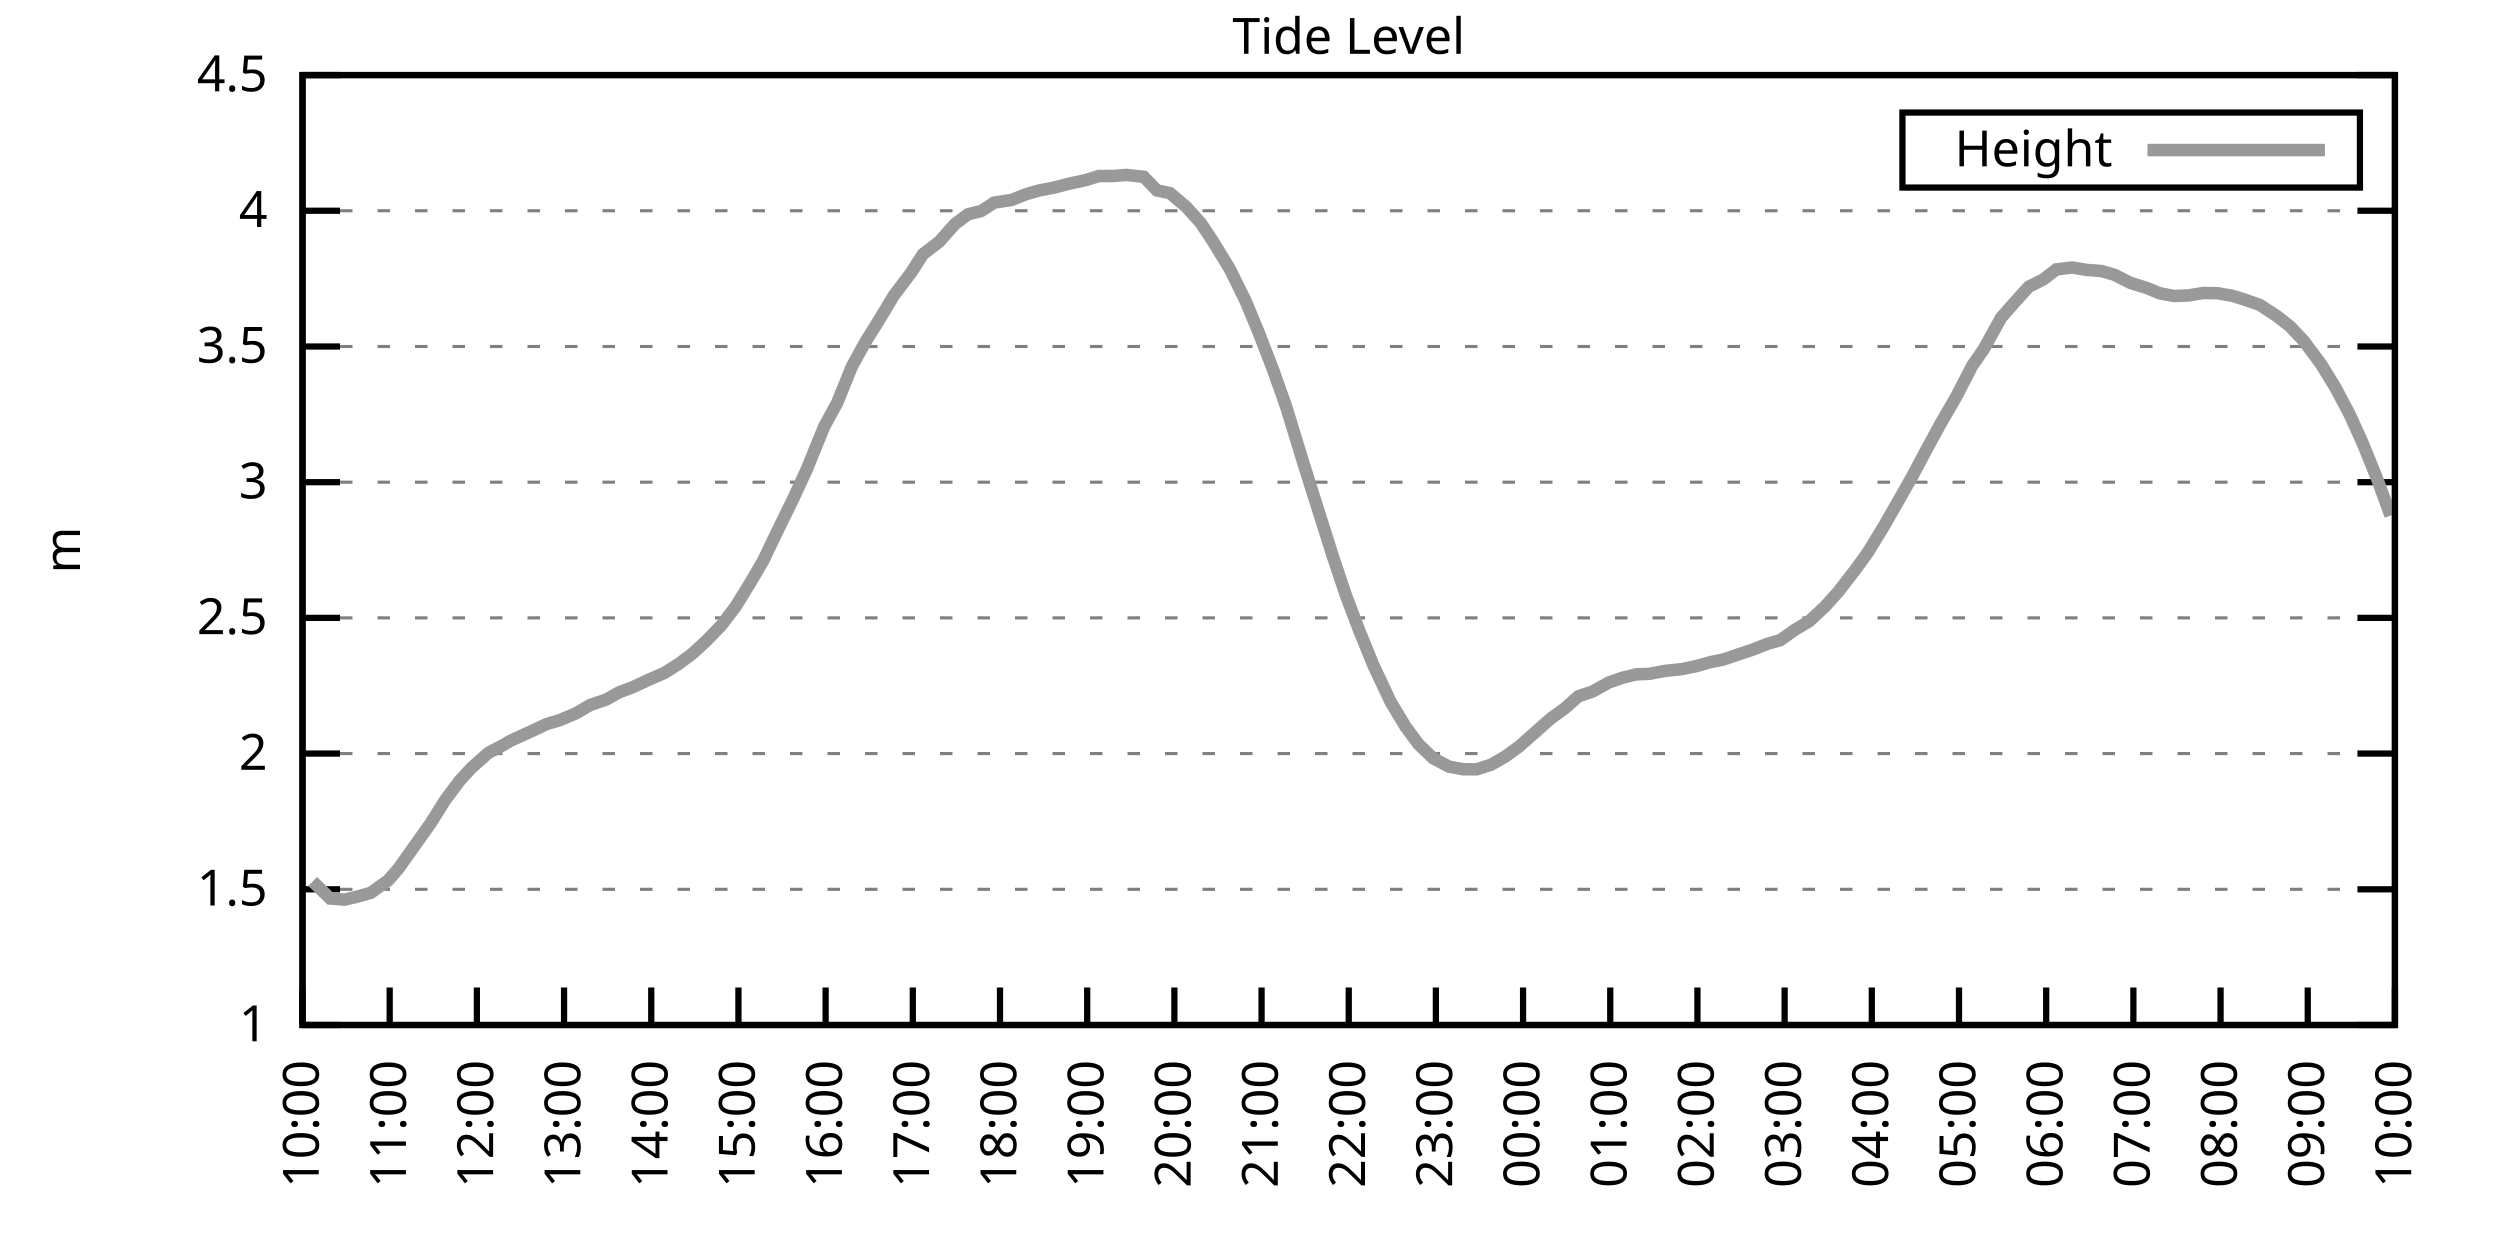
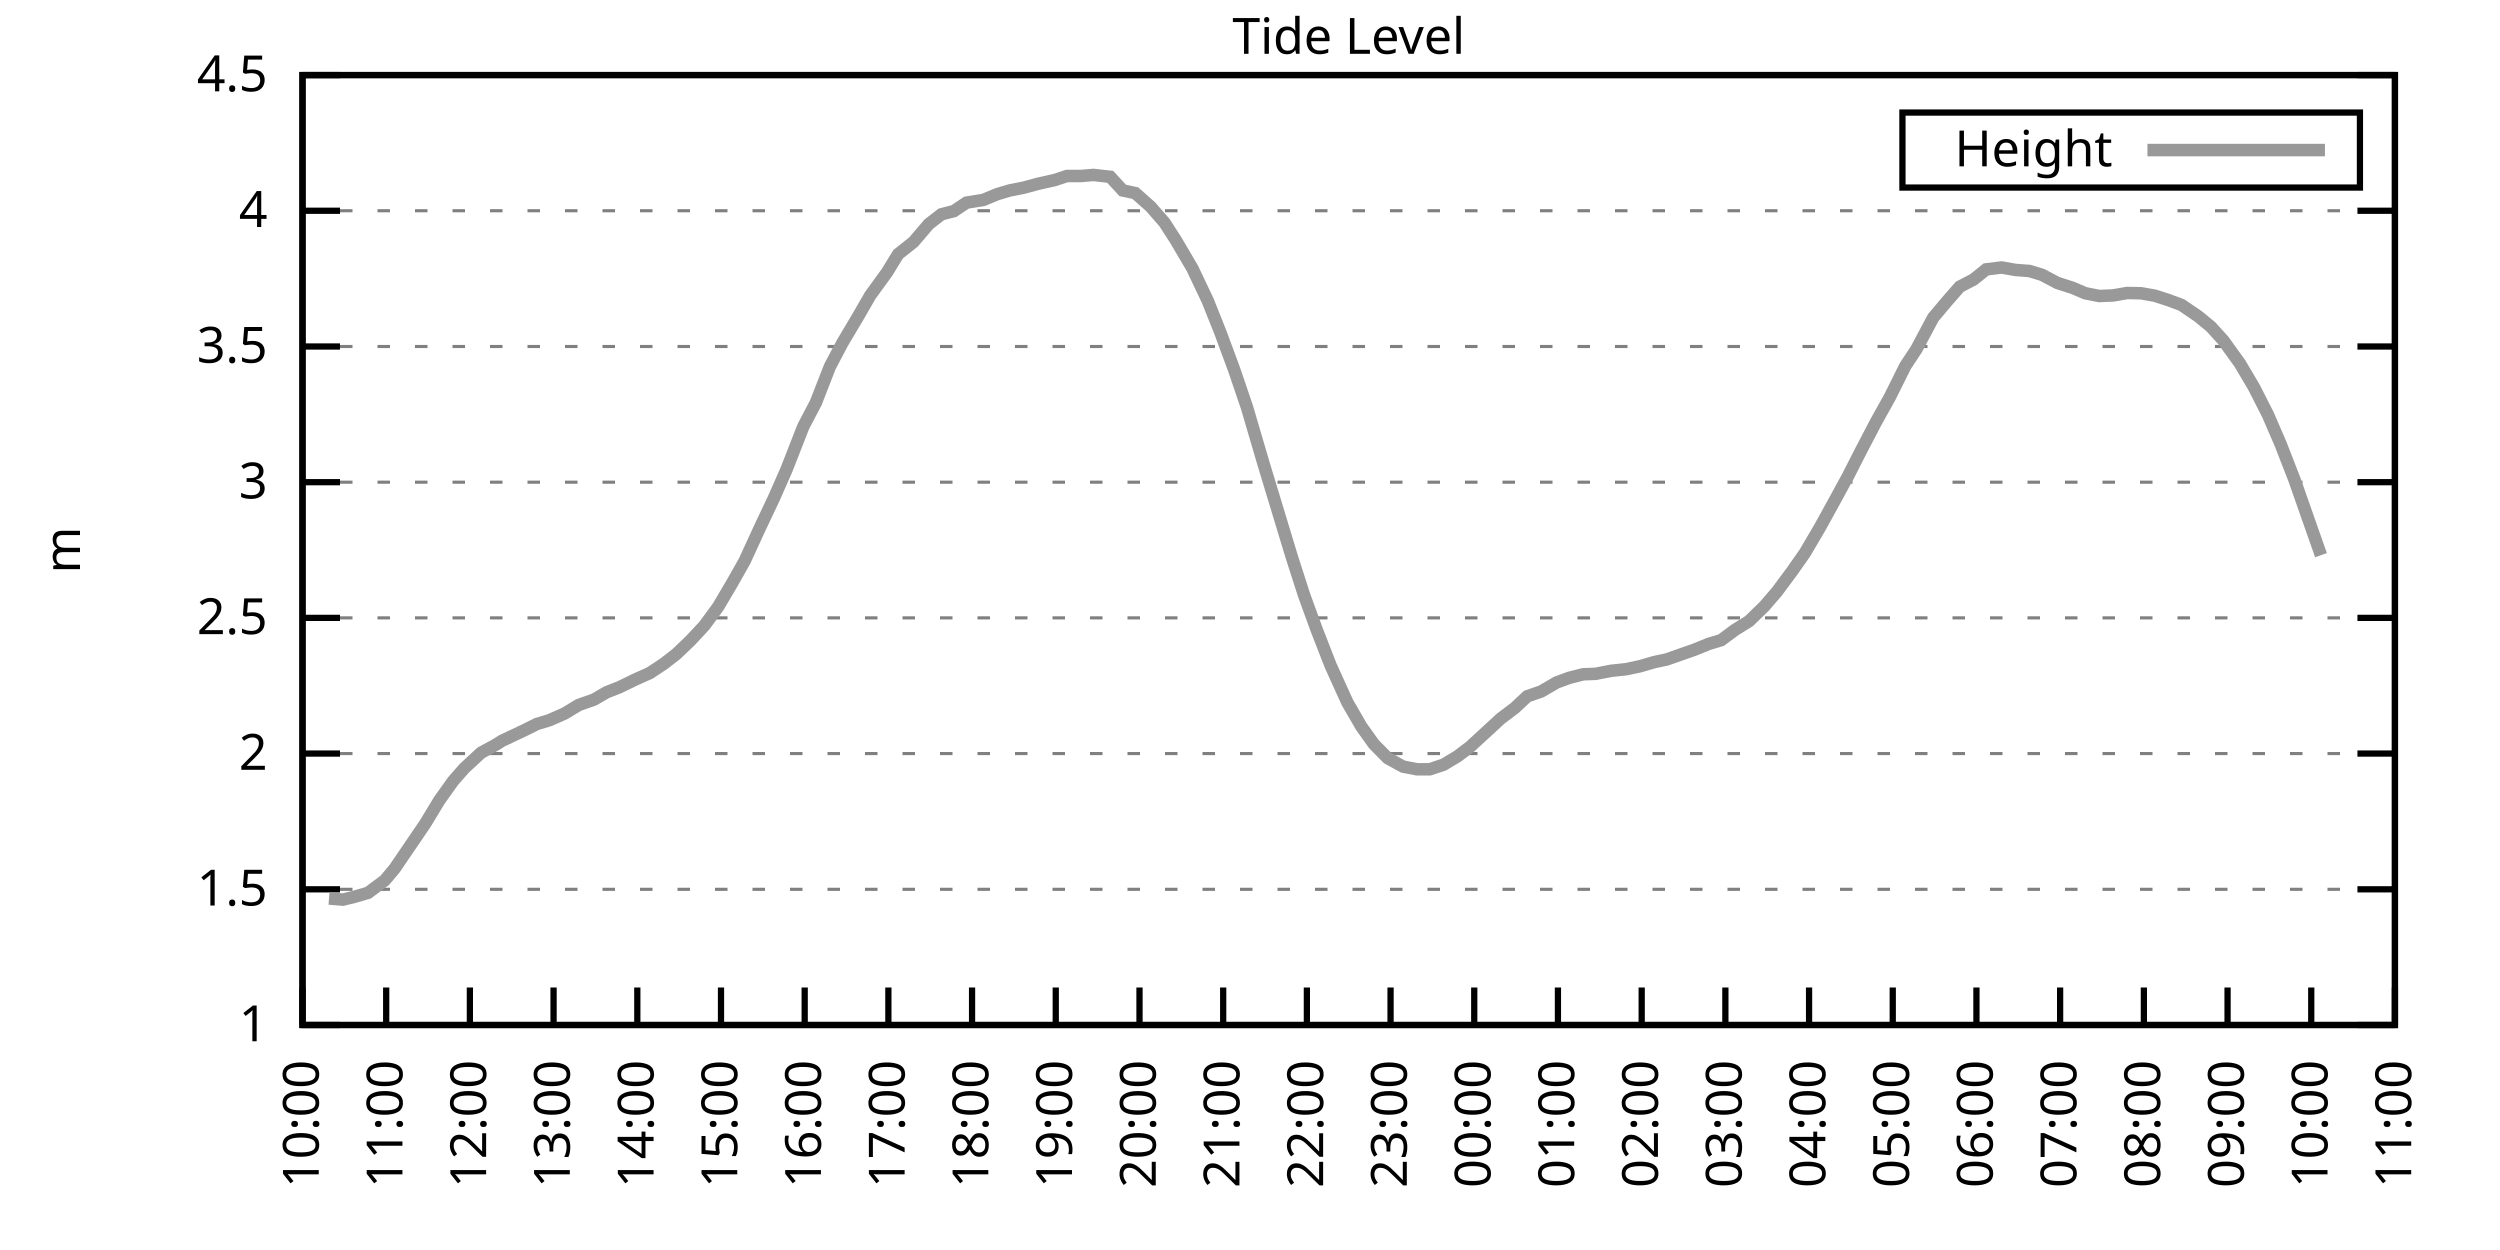
<svg xmlns="http://www.w3.org/2000/svg" xmlns:xlink="http://www.w3.org/1999/xlink" width="400" height="200" viewBox="0 0 400 200">
  <g id="gnuplot_canvas">
    <rect x="0" y="0" width="400" height="200" fill="none" />
    <defs>
      <circle id="gpDot" r="0.5" stroke-width="0.5" stroke="currentColor" />
      <path id="gpPt0" stroke-width="0.333" stroke="currentColor" d="M-1,0 h2 M0,-1 v2" />
      <path id="gpPt1" stroke-width="0.333" stroke="currentColor" d="M-1,-1 L1,1 M1,-1 L-1,1" />
      <path id="gpPt2" stroke-width="0.333" stroke="currentColor" d="M-1,0 L1,0 M0,-1 L0,1 M-1,-1 L1,1 M-1,1 L1,-1" />
      <rect id="gpPt3" stroke-width="0.333" stroke="currentColor" x="-1" y="-1" width="2" height="2" />
      <rect id="gpPt4" stroke-width="0.333" stroke="currentColor" fill="currentColor" x="-1" y="-1" width="2" height="2" />
      <circle id="gpPt5" stroke-width="0.333" stroke="currentColor" cx="0" cy="0" r="1" />
      <use xlink:href="#gpPt5" id="gpPt6" fill="currentColor" stroke="none" />
      <path id="gpPt7" stroke-width="0.333" stroke="currentColor" d="M0,-1.33 L-1.33,0.67 L1.33,0.67 z" />
      <use xlink:href="#gpPt7" id="gpPt8" fill="currentColor" stroke="none" />
      <use xlink:href="#gpPt7" id="gpPt9" stroke="currentColor" transform="rotate(180)" />
      <use xlink:href="#gpPt9" id="gpPt10" fill="currentColor" stroke="none" />
      <use xlink:href="#gpPt3" id="gpPt11" stroke="currentColor" transform="rotate(45)" />
      <use xlink:href="#gpPt11" id="gpPt12" fill="currentColor" stroke="none" />
      <path id="gpPt13" stroke-width="0.333" stroke="currentColor" d="M0,1.330 L1.265,0.411 L0.782,-1.067 L-0.782,-1.076 L-1.265,0.411 z" />
      <use xlink:href="#gpPt13" id="gpPt14" fill="currentColor" stroke="none" />
      <filter id="textbox" filterUnits="objectBoundingBox" x="0" y="0" height="1" width="1">
        <feFlood flood-color="white" flood-opacity="1" result="bgnd" />
        <feComposite in="SourceGraphic" in2="bgnd" operator="atop" />
      </filter>
      <filter id="greybox" filterUnits="objectBoundingBox" x="0" y="0" height="1" width="1">
        <feFlood flood-color="lightgrey" flood-opacity="1" result="grey" />
        <feComposite in="SourceGraphic" in2="grey" operator="atop" />
      </filter>
    </defs>
    <g fill="none" color="white" stroke="currentColor" stroke-width="1.00" stroke-linecap="butt" stroke-linejoin="miter">
</g>
    <g fill="none" color="black" stroke="currentColor" stroke-width="1.00" stroke-linecap="butt" stroke-linejoin="miter">
      <g stroke="none" shape-rendering="crispEdges">
        <polygon fill="rgb(255, 255, 255)" points="48.40,164.00 383.18,164.00 383.18,12.02 48.40,12.02 " />
      </g>
    </g>
    <g fill="none" color="black" stroke="currentColor" stroke-width="1.00" stroke-linecap="butt" stroke-linejoin="miter">
</g>
    <g fill="none" color="black" stroke="black" stroke-width="0.50" stroke-linecap="butt" stroke-linejoin="miter">
</g>
    <g fill="none" color="gray" stroke="currentColor" stroke-width="0.50" stroke-linecap="butt" stroke-linejoin="miter">
      <path stroke="gray" stroke-dasharray="2,4" class="gridline" d="M48.40,164.00 L383.19,164.00  " />
    </g>
    <g fill="none" color="gray" stroke="gray" stroke-width="1.00" stroke-linecap="butt" stroke-linejoin="miter">
</g>
    <g fill="none" color="black" stroke="currentColor" stroke-width="1.00" stroke-linecap="butt" stroke-linejoin="miter">
      <path stroke="black" d="M48.40,164.00 L54.40,164.00 M383.19,164.00 L377.19,164.00  " />
      <g transform="translate(42.80,166.60)" stroke="none" fill="black" font-family="Sans" font-size="8.00" text-anchor="end">
        <text>
          <tspan font-family="Sans"> 1</tspan>
        </text>
      </g>
    </g>
    <g fill="none" color="black" stroke="currentColor" stroke-width="1.00" stroke-linecap="butt" stroke-linejoin="miter">
</g>
    <g fill="none" color="black" stroke="black" stroke-width="0.50" stroke-linecap="butt" stroke-linejoin="miter">
</g>
    <g fill="none" color="gray" stroke="currentColor" stroke-width="0.50" stroke-linecap="butt" stroke-linejoin="miter">
      <path stroke="gray" stroke-dasharray="2,4" class="gridline" d="M48.40,142.29 L383.19,142.29  " />
    </g>
    <g fill="none" color="gray" stroke="gray" stroke-width="1.00" stroke-linecap="butt" stroke-linejoin="miter">
</g>
    <g fill="none" color="black" stroke="currentColor" stroke-width="1.00" stroke-linecap="butt" stroke-linejoin="miter">
      <path stroke="black" d="M48.40,142.29 L54.40,142.29 M383.19,142.29 L377.19,142.29  " />
      <g transform="translate(42.80,144.89)" stroke="none" fill="black" font-family="Sans" font-size="8.00" text-anchor="end">
        <text>
          <tspan font-family="Sans"> 1.5</tspan>
        </text>
      </g>
    </g>
    <g fill="none" color="black" stroke="currentColor" stroke-width="1.00" stroke-linecap="butt" stroke-linejoin="miter">
</g>
    <g fill="none" color="black" stroke="black" stroke-width="0.50" stroke-linecap="butt" stroke-linejoin="miter">
</g>
    <g fill="none" color="gray" stroke="currentColor" stroke-width="0.50" stroke-linecap="butt" stroke-linejoin="miter">
      <path stroke="gray" stroke-dasharray="2,4" class="gridline" d="M48.40,120.57 L383.19,120.57  " />
    </g>
    <g fill="none" color="gray" stroke="gray" stroke-width="1.00" stroke-linecap="butt" stroke-linejoin="miter">
</g>
    <g fill="none" color="black" stroke="currentColor" stroke-width="1.00" stroke-linecap="butt" stroke-linejoin="miter">
      <path stroke="black" d="M48.40,120.57 L54.40,120.57 M383.19,120.57 L377.19,120.57  " />
      <g transform="translate(42.80,123.17)" stroke="none" fill="black" font-family="Sans" font-size="8.00" text-anchor="end">
        <text>
          <tspan font-family="Sans"> 2</tspan>
        </text>
      </g>
    </g>
    <g fill="none" color="black" stroke="currentColor" stroke-width="1.00" stroke-linecap="butt" stroke-linejoin="miter">
</g>
    <g fill="none" color="black" stroke="black" stroke-width="0.50" stroke-linecap="butt" stroke-linejoin="miter">
</g>
    <g fill="none" color="gray" stroke="currentColor" stroke-width="0.50" stroke-linecap="butt" stroke-linejoin="miter">
      <path stroke="gray" stroke-dasharray="2,4" class="gridline" d="M48.40,98.86 L383.19,98.86  " />
    </g>
    <g fill="none" color="gray" stroke="gray" stroke-width="1.00" stroke-linecap="butt" stroke-linejoin="miter">
</g>
    <g fill="none" color="black" stroke="currentColor" stroke-width="1.00" stroke-linecap="butt" stroke-linejoin="miter">
      <path stroke="black" d="M48.40,98.86 L54.40,98.86 M383.19,98.86 L377.19,98.86  " />
      <g transform="translate(42.80,101.46)" stroke="none" fill="black" font-family="Sans" font-size="8.00" text-anchor="end">
        <text>
          <tspan font-family="Sans"> 2.5</tspan>
        </text>
      </g>
    </g>
    <g fill="none" color="black" stroke="currentColor" stroke-width="1.00" stroke-linecap="butt" stroke-linejoin="miter">
</g>
    <g fill="none" color="black" stroke="black" stroke-width="0.50" stroke-linecap="butt" stroke-linejoin="miter">
</g>
    <g fill="none" color="gray" stroke="currentColor" stroke-width="0.50" stroke-linecap="butt" stroke-linejoin="miter">
      <path stroke="gray" stroke-dasharray="2,4" class="gridline" d="M48.40,77.15 L383.19,77.15  " />
    </g>
    <g fill="none" color="gray" stroke="gray" stroke-width="1.00" stroke-linecap="butt" stroke-linejoin="miter">
</g>
    <g fill="none" color="black" stroke="currentColor" stroke-width="1.00" stroke-linecap="butt" stroke-linejoin="miter">
      <path stroke="black" d="M48.40,77.15 L54.40,77.15 M383.19,77.15 L377.19,77.15  " />
      <g transform="translate(42.80,79.75)" stroke="none" fill="black" font-family="Sans" font-size="8.00" text-anchor="end">
        <text>
          <tspan font-family="Sans"> 3</tspan>
        </text>
      </g>
    </g>
    <g fill="none" color="black" stroke="currentColor" stroke-width="1.00" stroke-linecap="butt" stroke-linejoin="miter">
</g>
    <g fill="none" color="black" stroke="black" stroke-width="0.50" stroke-linecap="butt" stroke-linejoin="miter">
</g>
    <g fill="none" color="gray" stroke="currentColor" stroke-width="0.50" stroke-linecap="butt" stroke-linejoin="miter">
      <path stroke="gray" stroke-dasharray="2,4" class="gridline" d="M48.40,55.44 L383.19,55.44  " />
    </g>
    <g fill="none" color="gray" stroke="gray" stroke-width="1.00" stroke-linecap="butt" stroke-linejoin="miter">
</g>
    <g fill="none" color="black" stroke="currentColor" stroke-width="1.00" stroke-linecap="butt" stroke-linejoin="miter">
      <path stroke="black" d="M48.40,55.44 L54.40,55.44 M383.19,55.44 L377.19,55.44  " />
      <g transform="translate(42.80,58.04)" stroke="none" fill="black" font-family="Sans" font-size="8.00" text-anchor="end">
        <text>
          <tspan font-family="Sans"> 3.5</tspan>
        </text>
      </g>
    </g>
    <g fill="none" color="black" stroke="currentColor" stroke-width="1.00" stroke-linecap="butt" stroke-linejoin="miter">
</g>
    <g fill="none" color="black" stroke="black" stroke-width="0.50" stroke-linecap="butt" stroke-linejoin="miter">
</g>
    <g fill="none" color="gray" stroke="currentColor" stroke-width="0.50" stroke-linecap="butt" stroke-linejoin="miter">
      <path stroke="gray" stroke-dasharray="2,4" class="gridline" d="M48.40,33.72 L383.19,33.72  " />
    </g>
    <g fill="none" color="gray" stroke="gray" stroke-width="1.00" stroke-linecap="butt" stroke-linejoin="miter">
</g>
    <g fill="none" color="black" stroke="currentColor" stroke-width="1.00" stroke-linecap="butt" stroke-linejoin="miter">
      <path stroke="black" d="M48.40,33.72 L54.40,33.72 M383.19,33.72 L377.19,33.72  " />
      <g transform="translate(42.80,36.32)" stroke="none" fill="black" font-family="Sans" font-size="8.00" text-anchor="end">
        <text>
          <tspan font-family="Sans"> 4</tspan>
        </text>
      </g>
    </g>
    <g fill="none" color="black" stroke="currentColor" stroke-width="1.00" stroke-linecap="butt" stroke-linejoin="miter">
</g>
    <g fill="none" color="black" stroke="black" stroke-width="0.50" stroke-linecap="butt" stroke-linejoin="miter">
</g>
    <g fill="none" color="gray" stroke="currentColor" stroke-width="0.50" stroke-linecap="butt" stroke-linejoin="miter">
      <path stroke="gray" stroke-dasharray="2,4" class="gridline" d="M48.40,12.01 L383.19,12.01  " />
    </g>
    <g fill="none" color="gray" stroke="gray" stroke-width="1.00" stroke-linecap="butt" stroke-linejoin="miter">
</g>
    <g fill="none" color="black" stroke="currentColor" stroke-width="1.00" stroke-linecap="butt" stroke-linejoin="miter">
      <path stroke="black" d="M48.40,12.01 L54.40,12.01 M383.19,12.01 L377.19,12.01  " />
      <g transform="translate(42.80,14.61)" stroke="none" fill="black" font-family="Sans" font-size="8.00" text-anchor="end">
        <text>
          <tspan font-family="Sans"> 4.5</tspan>
        </text>
      </g>
    </g>
    <g fill="none" color="black" stroke="currentColor" stroke-width="1.00" stroke-linecap="butt" stroke-linejoin="miter">
      <path stroke="black" d="M48.40,164.00 L48.40,158.00  " />
      <g transform="translate(51.00,169.60) rotate(270.00)" stroke="none" fill="black" font-family="Sans" font-size="8.00" text-anchor="end">
        <text>
          <tspan font-family="Sans">10:00</tspan>
        </text>
      </g>
    </g>
    <g fill="none" color="black" stroke="currentColor" stroke-width="1.00" stroke-linecap="butt" stroke-linejoin="miter">
-       <path stroke="black" d="M62.35,164.00 L62.35,158.00  " />
-       <g transform="translate(64.95,169.60) rotate(270.00)" stroke="none" fill="black" font-family="Sans" font-size="8.00" text-anchor="end">
+       <path stroke="black" d="M61.79,164.00 L61.79,158.00  " />
+       <g transform="translate(64.39,169.60) rotate(270.00)" stroke="none" fill="black" font-family="Sans" font-size="8.00" text-anchor="end">
        <text>
          <tspan font-family="Sans">11:00</tspan>
        </text>
      </g>
    </g>
    <g fill="none" color="black" stroke="currentColor" stroke-width="1.00" stroke-linecap="butt" stroke-linejoin="miter">
-       <path stroke="black" d="M76.30,164.00 L76.30,158.00  " />
-       <g transform="translate(78.90,169.60) rotate(270.00)" stroke="none" fill="black" font-family="Sans" font-size="8.00" text-anchor="end">
+       <path stroke="black" d="M75.18,164.00 L75.18,158.00  " />
+       <g transform="translate(77.78,169.60) rotate(270.00)" stroke="none" fill="black" font-family="Sans" font-size="8.00" text-anchor="end">
        <text>
          <tspan font-family="Sans">12:00</tspan>
        </text>
      </g>
    </g>
    <g fill="none" color="black" stroke="currentColor" stroke-width="1.00" stroke-linecap="butt" stroke-linejoin="miter">
-       <path stroke="black" d="M90.25,164.00 L90.25,158.00  " />
-       <g transform="translate(92.85,169.60) rotate(270.00)" stroke="none" fill="black" font-family="Sans" font-size="8.00" text-anchor="end">
+       <path stroke="black" d="M88.57,164.00 L88.57,158.00  " />
+       <g transform="translate(91.17,169.60) rotate(270.00)" stroke="none" fill="black" font-family="Sans" font-size="8.00" text-anchor="end">
        <text>
          <tspan font-family="Sans">13:00</tspan>
        </text>
      </g>
    </g>
    <g fill="none" color="black" stroke="currentColor" stroke-width="1.00" stroke-linecap="butt" stroke-linejoin="miter">
-       <path stroke="black" d="M104.20,164.00 L104.20,158.00  " />
-       <g transform="translate(106.80,169.60) rotate(270.00)" stroke="none" fill="black" font-family="Sans" font-size="8.00" text-anchor="end">
+       <path stroke="black" d="M101.97,164.00 L101.97,158.00  " />
+       <g transform="translate(104.57,169.60) rotate(270.00)" stroke="none" fill="black" font-family="Sans" font-size="8.00" text-anchor="end">
        <text>
          <tspan font-family="Sans">14:00</tspan>
        </text>
      </g>
    </g>
    <g fill="none" color="black" stroke="currentColor" stroke-width="1.00" stroke-linecap="butt" stroke-linejoin="miter">
-       <path stroke="black" d="M118.15,164.00 L118.15,158.00  " />
-       <g transform="translate(120.75,169.60) rotate(270.00)" stroke="none" fill="black" font-family="Sans" font-size="8.00" text-anchor="end">
+       <path stroke="black" d="M115.36,164.00 L115.36,158.00  " />
+       <g transform="translate(117.96,169.60) rotate(270.00)" stroke="none" fill="black" font-family="Sans" font-size="8.00" text-anchor="end">
        <text>
          <tspan font-family="Sans">15:00</tspan>
        </text>
      </g>
    </g>
    <g fill="none" color="black" stroke="currentColor" stroke-width="1.00" stroke-linecap="butt" stroke-linejoin="miter">
-       <path stroke="black" d="M132.10,164.00 L132.10,158.00  " />
-       <g transform="translate(134.70,169.60) rotate(270.00)" stroke="none" fill="black" font-family="Sans" font-size="8.00" text-anchor="end">
+       <path stroke="black" d="M128.75,164.00 L128.75,158.00  " />
+       <g transform="translate(131.35,169.60) rotate(270.00)" stroke="none" fill="black" font-family="Sans" font-size="8.00" text-anchor="end">
        <text>
          <tspan font-family="Sans">16:00</tspan>
        </text>
      </g>
    </g>
    <g fill="none" color="black" stroke="currentColor" stroke-width="1.00" stroke-linecap="butt" stroke-linejoin="miter">
-       <path stroke="black" d="M146.05,164.00 L146.05,158.00  " />
-       <g transform="translate(148.65,169.60) rotate(270.00)" stroke="none" fill="black" font-family="Sans" font-size="8.00" text-anchor="end">
+       <path stroke="black" d="M142.14,164.00 L142.14,158.00  " />
+       <g transform="translate(144.74,169.60) rotate(270.00)" stroke="none" fill="black" font-family="Sans" font-size="8.00" text-anchor="end">
        <text>
          <tspan font-family="Sans">17:00</tspan>
        </text>
      </g>
    </g>
    <g fill="none" color="black" stroke="currentColor" stroke-width="1.00" stroke-linecap="butt" stroke-linejoin="miter">
-       <path stroke="black" d="M160.00,164.00 L160.00,158.00  " />
-       <g transform="translate(162.60,169.60) rotate(270.00)" stroke="none" fill="black" font-family="Sans" font-size="8.00" text-anchor="end">
+       <path stroke="black" d="M155.53,164.00 L155.53,158.00  " />
+       <g transform="translate(158.13,169.60) rotate(270.00)" stroke="none" fill="black" font-family="Sans" font-size="8.00" text-anchor="end">
        <text>
          <tspan font-family="Sans">18:00</tspan>
        </text>
      </g>
    </g>
    <g fill="none" color="black" stroke="currentColor" stroke-width="1.00" stroke-linecap="butt" stroke-linejoin="miter">
-       <path stroke="black" d="M173.95,164.00 L173.95,158.00  " />
-       <g transform="translate(176.55,169.60) rotate(270.00)" stroke="none" fill="black" font-family="Sans" font-size="8.00" text-anchor="end">
+       <path stroke="black" d="M168.92,164.00 L168.92,158.00  " />
+       <g transform="translate(171.52,169.60) rotate(270.00)" stroke="none" fill="black" font-family="Sans" font-size="8.00" text-anchor="end">
        <text>
          <tspan font-family="Sans">19:00</tspan>
        </text>
      </g>
    </g>
    <g fill="none" color="black" stroke="currentColor" stroke-width="1.00" stroke-linecap="butt" stroke-linejoin="miter">
-       <path stroke="black" d="M187.90,164.00 L187.90,158.00  " />
-       <g transform="translate(190.50,169.60) rotate(270.00)" stroke="none" fill="black" font-family="Sans" font-size="8.00" text-anchor="end">
+       <path stroke="black" d="M182.32,164.00 L182.32,158.00  " />
+       <g transform="translate(184.92,169.60) rotate(270.00)" stroke="none" fill="black" font-family="Sans" font-size="8.00" text-anchor="end">
        <text>
          <tspan font-family="Sans">20:00</tspan>
        </text>
      </g>
    </g>
    <g fill="none" color="black" stroke="currentColor" stroke-width="1.00" stroke-linecap="butt" stroke-linejoin="miter">
-       <path stroke="black" d="M201.85,164.00 L201.85,158.00  " />
-       <g transform="translate(204.45,169.60) rotate(270.00)" stroke="none" fill="black" font-family="Sans" font-size="8.00" text-anchor="end">
+       <path stroke="black" d="M195.71,164.00 L195.71,158.00  " />
+       <g transform="translate(198.31,169.60) rotate(270.00)" stroke="none" fill="black" font-family="Sans" font-size="8.00" text-anchor="end">
        <text>
          <tspan font-family="Sans">21:00</tspan>
        </text>
      </g>
    </g>
    <g fill="none" color="black" stroke="currentColor" stroke-width="1.00" stroke-linecap="butt" stroke-linejoin="miter">
-       <path stroke="black" d="M215.80,164.00 L215.80,158.00  " />
-       <g transform="translate(218.40,169.60) rotate(270.00)" stroke="none" fill="black" font-family="Sans" font-size="8.00" text-anchor="end">
+       <path stroke="black" d="M209.10,164.00 L209.10,158.00  " />
+       <g transform="translate(211.70,169.60) rotate(270.00)" stroke="none" fill="black" font-family="Sans" font-size="8.00" text-anchor="end">
        <text>
          <tspan font-family="Sans">22:00</tspan>
        </text>
      </g>
    </g>
    <g fill="none" color="black" stroke="currentColor" stroke-width="1.00" stroke-linecap="butt" stroke-linejoin="miter">
-       <path stroke="black" d="M229.74,164.00 L229.74,158.00  " />
-       <g transform="translate(232.34,169.60) rotate(270.00)" stroke="none" fill="black" font-family="Sans" font-size="8.00" text-anchor="end">
+       <path stroke="black" d="M222.49,164.00 L222.49,158.00  " />
+       <g transform="translate(225.09,169.60) rotate(270.00)" stroke="none" fill="black" font-family="Sans" font-size="8.00" text-anchor="end">
        <text>
          <tspan font-family="Sans">23:00</tspan>
        </text>
      </g>
    </g>
    <g fill="none" color="black" stroke="currentColor" stroke-width="1.00" stroke-linecap="butt" stroke-linejoin="miter">
-       <path stroke="black" d="M243.69,164.00 L243.69,158.00  " />
-       <g transform="translate(246.29,169.60) rotate(270.00)" stroke="none" fill="black" font-family="Sans" font-size="8.00" text-anchor="end">
+       <path stroke="black" d="M235.88,164.00 L235.88,158.00  " />
+       <g transform="translate(238.48,169.60) rotate(270.00)" stroke="none" fill="black" font-family="Sans" font-size="8.00" text-anchor="end">
        <text>
          <tspan font-family="Sans">00:00</tspan>
        </text>
      </g>
    </g>
    <g fill="none" color="black" stroke="currentColor" stroke-width="1.00" stroke-linecap="butt" stroke-linejoin="miter">
-       <path stroke="black" d="M257.64,164.00 L257.64,158.00  " />
-       <g transform="translate(260.24,169.60) rotate(270.00)" stroke="none" fill="black" font-family="Sans" font-size="8.00" text-anchor="end">
+       <path stroke="black" d="M249.27,164.00 L249.27,158.00  " />
+       <g transform="translate(251.87,169.60) rotate(270.00)" stroke="none" fill="black" font-family="Sans" font-size="8.00" text-anchor="end">
        <text>
          <tspan font-family="Sans">01:00</tspan>
        </text>
      </g>
    </g>
    <g fill="none" color="black" stroke="currentColor" stroke-width="1.00" stroke-linecap="butt" stroke-linejoin="miter">
-       <path stroke="black" d="M271.59,164.00 L271.59,158.00  " />
-       <g transform="translate(274.19,169.60) rotate(270.00)" stroke="none" fill="black" font-family="Sans" font-size="8.00" text-anchor="end">
+       <path stroke="black" d="M262.67,164.00 L262.67,158.00  " />
+       <g transform="translate(265.27,169.60) rotate(270.00)" stroke="none" fill="black" font-family="Sans" font-size="8.00" text-anchor="end">
        <text>
          <tspan font-family="Sans">02:00</tspan>
        </text>
      </g>
    </g>
    <g fill="none" color="black" stroke="currentColor" stroke-width="1.00" stroke-linecap="butt" stroke-linejoin="miter">
-       <path stroke="black" d="M285.54,164.00 L285.54,158.00  " />
-       <g transform="translate(288.14,169.60) rotate(270.00)" stroke="none" fill="black" font-family="Sans" font-size="8.00" text-anchor="end">
+       <path stroke="black" d="M276.06,164.00 L276.06,158.00  " />
+       <g transform="translate(278.66,169.60) rotate(270.00)" stroke="none" fill="black" font-family="Sans" font-size="8.00" text-anchor="end">
        <text>
          <tspan font-family="Sans">03:00</tspan>
        </text>
      </g>
    </g>
    <g fill="none" color="black" stroke="currentColor" stroke-width="1.00" stroke-linecap="butt" stroke-linejoin="miter">
-       <path stroke="black" d="M299.49,164.00 L299.49,158.00  " />
-       <g transform="translate(302.09,169.60) rotate(270.00)" stroke="none" fill="black" font-family="Sans" font-size="8.00" text-anchor="end">
+       <path stroke="black" d="M289.45,164.00 L289.45,158.00  " />
+       <g transform="translate(292.05,169.60) rotate(270.00)" stroke="none" fill="black" font-family="Sans" font-size="8.00" text-anchor="end">
        <text>
          <tspan font-family="Sans">04:00</tspan>
        </text>
      </g>
    </g>
    <g fill="none" color="black" stroke="currentColor" stroke-width="1.00" stroke-linecap="butt" stroke-linejoin="miter">
-       <path stroke="black" d="M313.44,164.00 L313.44,158.00  " />
-       <g transform="translate(316.04,169.60) rotate(270.00)" stroke="none" fill="black" font-family="Sans" font-size="8.00" text-anchor="end">
+       <path stroke="black" d="M302.84,164.00 L302.84,158.00  " />
+       <g transform="translate(305.44,169.60) rotate(270.00)" stroke="none" fill="black" font-family="Sans" font-size="8.00" text-anchor="end">
        <text>
          <tspan font-family="Sans">05:00</tspan>
        </text>
      </g>
    </g>
    <g fill="none" color="black" stroke="currentColor" stroke-width="1.00" stroke-linecap="butt" stroke-linejoin="miter">
-       <path stroke="black" d="M327.39,164.00 L327.39,158.00  " />
-       <g transform="translate(329.99,169.60) rotate(270.00)" stroke="none" fill="black" font-family="Sans" font-size="8.00" text-anchor="end">
+       <path stroke="black" d="M316.23,164.00 L316.23,158.00  " />
+       <g transform="translate(318.83,169.60) rotate(270.00)" stroke="none" fill="black" font-family="Sans" font-size="8.00" text-anchor="end">
        <text>
          <tspan font-family="Sans">06:00</tspan>
        </text>
      </g>
    </g>
    <g fill="none" color="black" stroke="currentColor" stroke-width="1.00" stroke-linecap="butt" stroke-linejoin="miter">
-       <path stroke="black" d="M341.34,164.00 L341.34,158.00  " />
-       <g transform="translate(343.94,169.60) rotate(270.00)" stroke="none" fill="black" font-family="Sans" font-size="8.00" text-anchor="end">
+       <path stroke="black" d="M329.62,164.00 L329.62,158.00  " />
+       <g transform="translate(332.22,169.60) rotate(270.00)" stroke="none" fill="black" font-family="Sans" font-size="8.00" text-anchor="end">
        <text>
          <tspan font-family="Sans">07:00</tspan>
        </text>
      </g>
    </g>
    <g fill="none" color="black" stroke="currentColor" stroke-width="1.00" stroke-linecap="butt" stroke-linejoin="miter">
-       <path stroke="black" d="M355.29,164.00 L355.29,158.00  " />
-       <g transform="translate(357.89,169.60) rotate(270.00)" stroke="none" fill="black" font-family="Sans" font-size="8.00" text-anchor="end">
+       <path stroke="black" d="M343.02,164.00 L343.02,158.00  " />
+       <g transform="translate(345.62,169.60) rotate(270.00)" stroke="none" fill="black" font-family="Sans" font-size="8.00" text-anchor="end">
        <text>
          <tspan font-family="Sans">08:00</tspan>
        </text>
      </g>
    </g>
    <g fill="none" color="black" stroke="currentColor" stroke-width="1.00" stroke-linecap="butt" stroke-linejoin="miter">
-       <path stroke="black" d="M369.24,164.00 L369.24,158.00  " />
-       <g transform="translate(371.84,169.60) rotate(270.00)" stroke="none" fill="black" font-family="Sans" font-size="8.00" text-anchor="end">
+       <path stroke="black" d="M356.41,164.00 L356.41,158.00  " />
+       <g transform="translate(359.01,169.60) rotate(270.00)" stroke="none" fill="black" font-family="Sans" font-size="8.00" text-anchor="end">
        <text>
          <tspan font-family="Sans">09:00</tspan>
+         </text>
+       </g>
+     </g>
+     <g fill="none" color="black" stroke="currentColor" stroke-width="1.00" stroke-linecap="butt" stroke-linejoin="miter">
+       <path stroke="black" d="M369.80,164.00 L369.80,158.00  " />
+       <g transform="translate(372.40,169.60) rotate(270.00)" stroke="none" fill="black" font-family="Sans" font-size="8.00" text-anchor="end">
+         <text>
+           <tspan font-family="Sans">10:00</tspan>
        </text>
      </g>
    </g>
    <g fill="none" color="black" stroke="currentColor" stroke-width="1.00" stroke-linecap="butt" stroke-linejoin="miter">
      <path stroke="black" d="M383.19,164.00 L383.19,158.00  " />
      <g transform="translate(385.79,169.60) rotate(270.00)" stroke="none" fill="black" font-family="Sans" font-size="8.00" text-anchor="end">
        <text>
-           <tspan font-family="Sans">10:00</tspan>
+           <tspan font-family="Sans">11:00</tspan>
        </text>
      </g>
    </g>
    <g fill="none" color="black" stroke="currentColor" stroke-width="1.00" stroke-linecap="butt" stroke-linejoin="miter">
</g>
    <g fill="none" color="black" stroke="currentColor" stroke-width="1.00" stroke-linecap="butt" stroke-linejoin="miter">
      <path stroke="black" d="M48.40,12.01 L48.40,164.00 L383.19,164.00 L383.19,12.01 L48.40,12.01 Z  " />
    </g>
    <g fill="none" color="black" stroke="currentColor" stroke-width="1.00" stroke-linecap="butt" stroke-linejoin="miter">
</g>
    <g fill="none" color="black" stroke="currentColor" stroke-width="1.00" stroke-linecap="butt" stroke-linejoin="miter">
      <path stroke="black" d="M304.39,30.01 L304.39,18.01 L377.59,18.01 L377.59,30.01 L304.39,30.01 Z  " />
    </g>
    <g id="Tide_level_plot_1">
      <g fill="none" color="white" stroke="black" stroke-width="2.00" stroke-linecap="butt" stroke-linejoin="miter">
</g>
      <g fill="none" color="black" stroke="currentColor" stroke-width="2.00" stroke-linecap="butt" stroke-linejoin="miter">
        <g transform="translate(337.99,26.61)" stroke="none" fill="black" font-family="Sans" font-size="8.00" text-anchor="end">
          <text>
            <tspan font-family="Sans">Height</tspan>
          </text>
        </g>
      </g>
      <g fill="none" color="black" stroke="currentColor" stroke-width="2.00" stroke-linecap="butt" stroke-linejoin="miter">
-         <path stroke="rgb(153, 153, 153)" d="M343.59,24.01 L371.99,24.01 M50.03,141.03 L52.82,143.76 L55.14,143.94 L57.00,143.50 L59.33,142.85 L62.12,140.85   L63.74,138.99 L66.30,135.38 L68.86,131.78 L71.18,128.09 L73.51,124.96 L75.37,122.92 L78.16,120.44 L80.48,119.23   L81.65,118.53 L85.37,116.84 L87.46,115.84 L89.55,115.23 L92.11,114.15 L94.43,112.80 L96.99,111.93 L99.08,110.76   L101.18,109.98 L103.97,108.68 L106.29,107.68 L108.62,106.20 L110.71,104.64 L113.03,102.51 L115.36,100.12 L117.68,97.08   L120.01,93.30 L122.10,89.74 L124.43,84.88 L126.98,79.67 L129.08,75.11 L131.87,68.25 L133.96,64.42 L136.28,58.69   L138.37,54.87 L140.93,50.75 L143.02,47.27 L145.81,43.58 L147.67,40.67 L150.23,38.72 L152.79,35.85 L154.88,34.29   L156.97,33.77 L159.07,32.42 L161.86,31.99 L164.18,31.07 L166.27,30.47 L168.60,30.03 L170.92,29.42 L173.71,28.82   L175.81,28.16 L178.13,28.16 L180.22,27.99 L183.01,28.29 L185.11,30.47 L187.20,30.90 L189.76,33.07 L192.08,35.63   L193.94,38.41 L196.73,42.97 L199.29,48.14 L201.38,53.18 L203.71,59.21 L205.80,65.12 L208.59,74.24 L210.45,80.14   L213.24,88.96 L215.33,95.21 L217.42,100.73 L219.75,106.46 L222.54,112.37 L224.86,116.23 L226.95,119.05 L229.28,121.31   L231.84,122.66 L234.16,123.09 L236.25,123.09 L238.58,122.35 L240.90,121.01 L243.00,119.49 L248.11,114.97 L250.44,113.28   L252.53,111.41 L254.85,110.63 L257.41,109.20 L259.50,108.46 L261.83,107.89 L263.92,107.81 L266.48,107.33 L269.04,107.07   L271.36,106.59 L273.69,105.94 L275.78,105.51 L278.10,104.72 L280.43,103.94 L282.75,103.03 L284.85,102.42 L287.17,100.77   L289.50,99.38 L292.05,96.99 L294.15,94.65 L296.70,91.35 L298.80,88.48 L301.35,84.31 L303.91,79.84 L306.00,76.15   L308.09,72.20 L310.65,67.51 L312.98,63.51 L315.53,58.56 L317.39,55.87 L320.18,50.83 L322.51,48.18 L324.60,45.88   L326.93,44.71 L329.02,43.10 L331.58,42.80 L333.90,43.19 L336.23,43.36 L338.32,43.97 L340.88,45.27 L343.43,46.06   L345.53,46.92 L347.85,47.36 L350.18,47.27 L352.50,46.88 L354.83,46.92 L357.15,47.32 L359.24,47.97 L361.57,48.79   L364.36,50.62 L366.45,52.27 L368.54,54.48 L371.33,58.21 L373.66,61.99 L375.98,66.38 L378.08,71.03 L380.40,76.76   L382.49,82.49  " />
+         <path stroke="rgb(153, 153, 153)" d="M343.59,24.01 L371.99,24.01 M52.64,143.76 L54.87,143.94 L56.66,143.50 L58.89,142.85 L61.57,140.85 L63.13,138.99   L65.59,135.38 L68.04,131.78 L70.27,128.09 L72.50,124.96 L74.29,122.92 L76.97,120.44 L79.20,119.23 L80.32,118.53   L83.89,116.84 L85.90,115.84 L87.91,115.23 L90.36,114.15 L92.59,112.80 L95.05,111.93 L97.06,110.76 L99.06,109.98   L101.74,108.68 L103.98,107.68 L106.21,106.20 L108.22,104.64 L110.45,102.51 L112.68,100.12 L114.91,97.08 L117.14,93.30   L119.15,89.74 L121.38,84.88 L123.84,79.67 L125.85,75.11 L128.53,68.25 L130.54,64.42 L132.77,58.69 L134.78,54.87   L137.23,50.75 L139.24,47.27 L141.92,43.58 L143.70,40.67 L146.16,38.72 L148.61,35.85 L150.62,34.29 L152.63,33.77   L154.64,32.42 L157.32,31.99 L159.55,31.07 L161.56,30.47 L163.79,30.03 L166.02,29.42 L168.70,28.82 L170.71,28.16   L172.94,28.16 L174.95,27.99 L177.63,28.29 L179.64,30.47 L181.65,30.90 L184.10,33.07 L186.33,35.63 L188.12,38.41   L190.80,42.97 L193.25,48.14 L195.26,53.18 L197.49,59.21 L199.50,65.12 L202.18,74.24 L203.97,80.14 L206.64,88.96   L208.65,95.21 L210.66,100.73 L212.89,106.46 L215.57,112.37 L217.80,116.23 L219.81,119.05 L222.04,121.31 L224.50,122.66   L226.73,123.09 L228.74,123.09 L230.97,122.35 L233.20,121.01 L235.21,119.49 L240.12,114.97 L242.36,113.28 L244.36,111.41   L246.60,110.63 L249.05,109.20 L251.06,108.46 L253.29,107.89 L255.30,107.81 L257.76,107.33 L260.21,107.07 L262.44,106.59   L264.67,105.94 L266.68,105.51 L268.92,104.72 L271.15,103.94 L273.38,103.03 L275.39,102.42 L277.62,100.77 L279.85,99.38   L282.31,96.99 L284.32,94.65 L286.77,91.35 L288.78,88.48 L291.23,84.31 L293.69,79.84 L295.70,76.15 L297.71,72.20   L300.16,67.51 L302.39,63.51 L304.85,58.56 L306.63,55.87 L309.31,50.83 L311.54,48.18 L313.55,45.88 L315.79,44.71   L317.79,43.10 L320.25,42.80 L322.48,43.19 L324.71,43.36 L326.72,43.97 L329.18,45.27 L331.63,46.06 L333.64,46.92   L335.87,47.36 L338.10,47.27 L340.34,46.88 L342.57,46.92 L344.80,47.32 L346.81,47.97 L349.04,48.79 L351.72,50.62   L353.73,52.27 L355.74,54.48 L358.42,58.21 L360.65,61.99 L362.88,66.38 L364.89,71.03 L367.12,76.76 L369.13,82.49   L371.36,88.83  " />
      </g>
    </g>
    <g fill="none" color="black" stroke="currentColor" stroke-width="2.00" stroke-linecap="butt" stroke-linejoin="miter">
</g>
    <g fill="none" color="black" stroke="black" stroke-width="1.00" stroke-linecap="butt" stroke-linejoin="miter">
</g>
    <g fill="none" color="black" stroke="currentColor" stroke-width="1.00" stroke-linecap="butt" stroke-linejoin="miter">
      <path stroke="black" d="M48.40,12.01 L48.40,164.00 L383.19,164.00 L383.19,12.01 L48.40,12.01 Z  " />
      <g transform="translate(12.80,88.01) rotate(270.00)" stroke="none" fill="black" font-family="Sans" font-size="8.00" text-anchor="middle">
        <text>
          <tspan font-family="Sans">m</tspan>
        </text>
      </g>
    </g>
    <g fill="none" color="black" stroke="currentColor" stroke-width="1.00" stroke-linecap="butt" stroke-linejoin="miter">
</g>
    <g fill="none" color="black" stroke="currentColor" stroke-width="1.00" stroke-linecap="butt" stroke-linejoin="miter">
      <g transform="translate(215.79,8.61)" stroke="none" fill="black" font-family="Sans" font-size="8.00" text-anchor="middle">
        <text>
          <tspan font-family="Sans">Tide Level</tspan>
        </text>
      </g>
    </g>
    <g fill="none" color="black" stroke="currentColor" stroke-width="1.00" stroke-linecap="butt" stroke-linejoin="miter">
</g>
  </g>
</svg>
